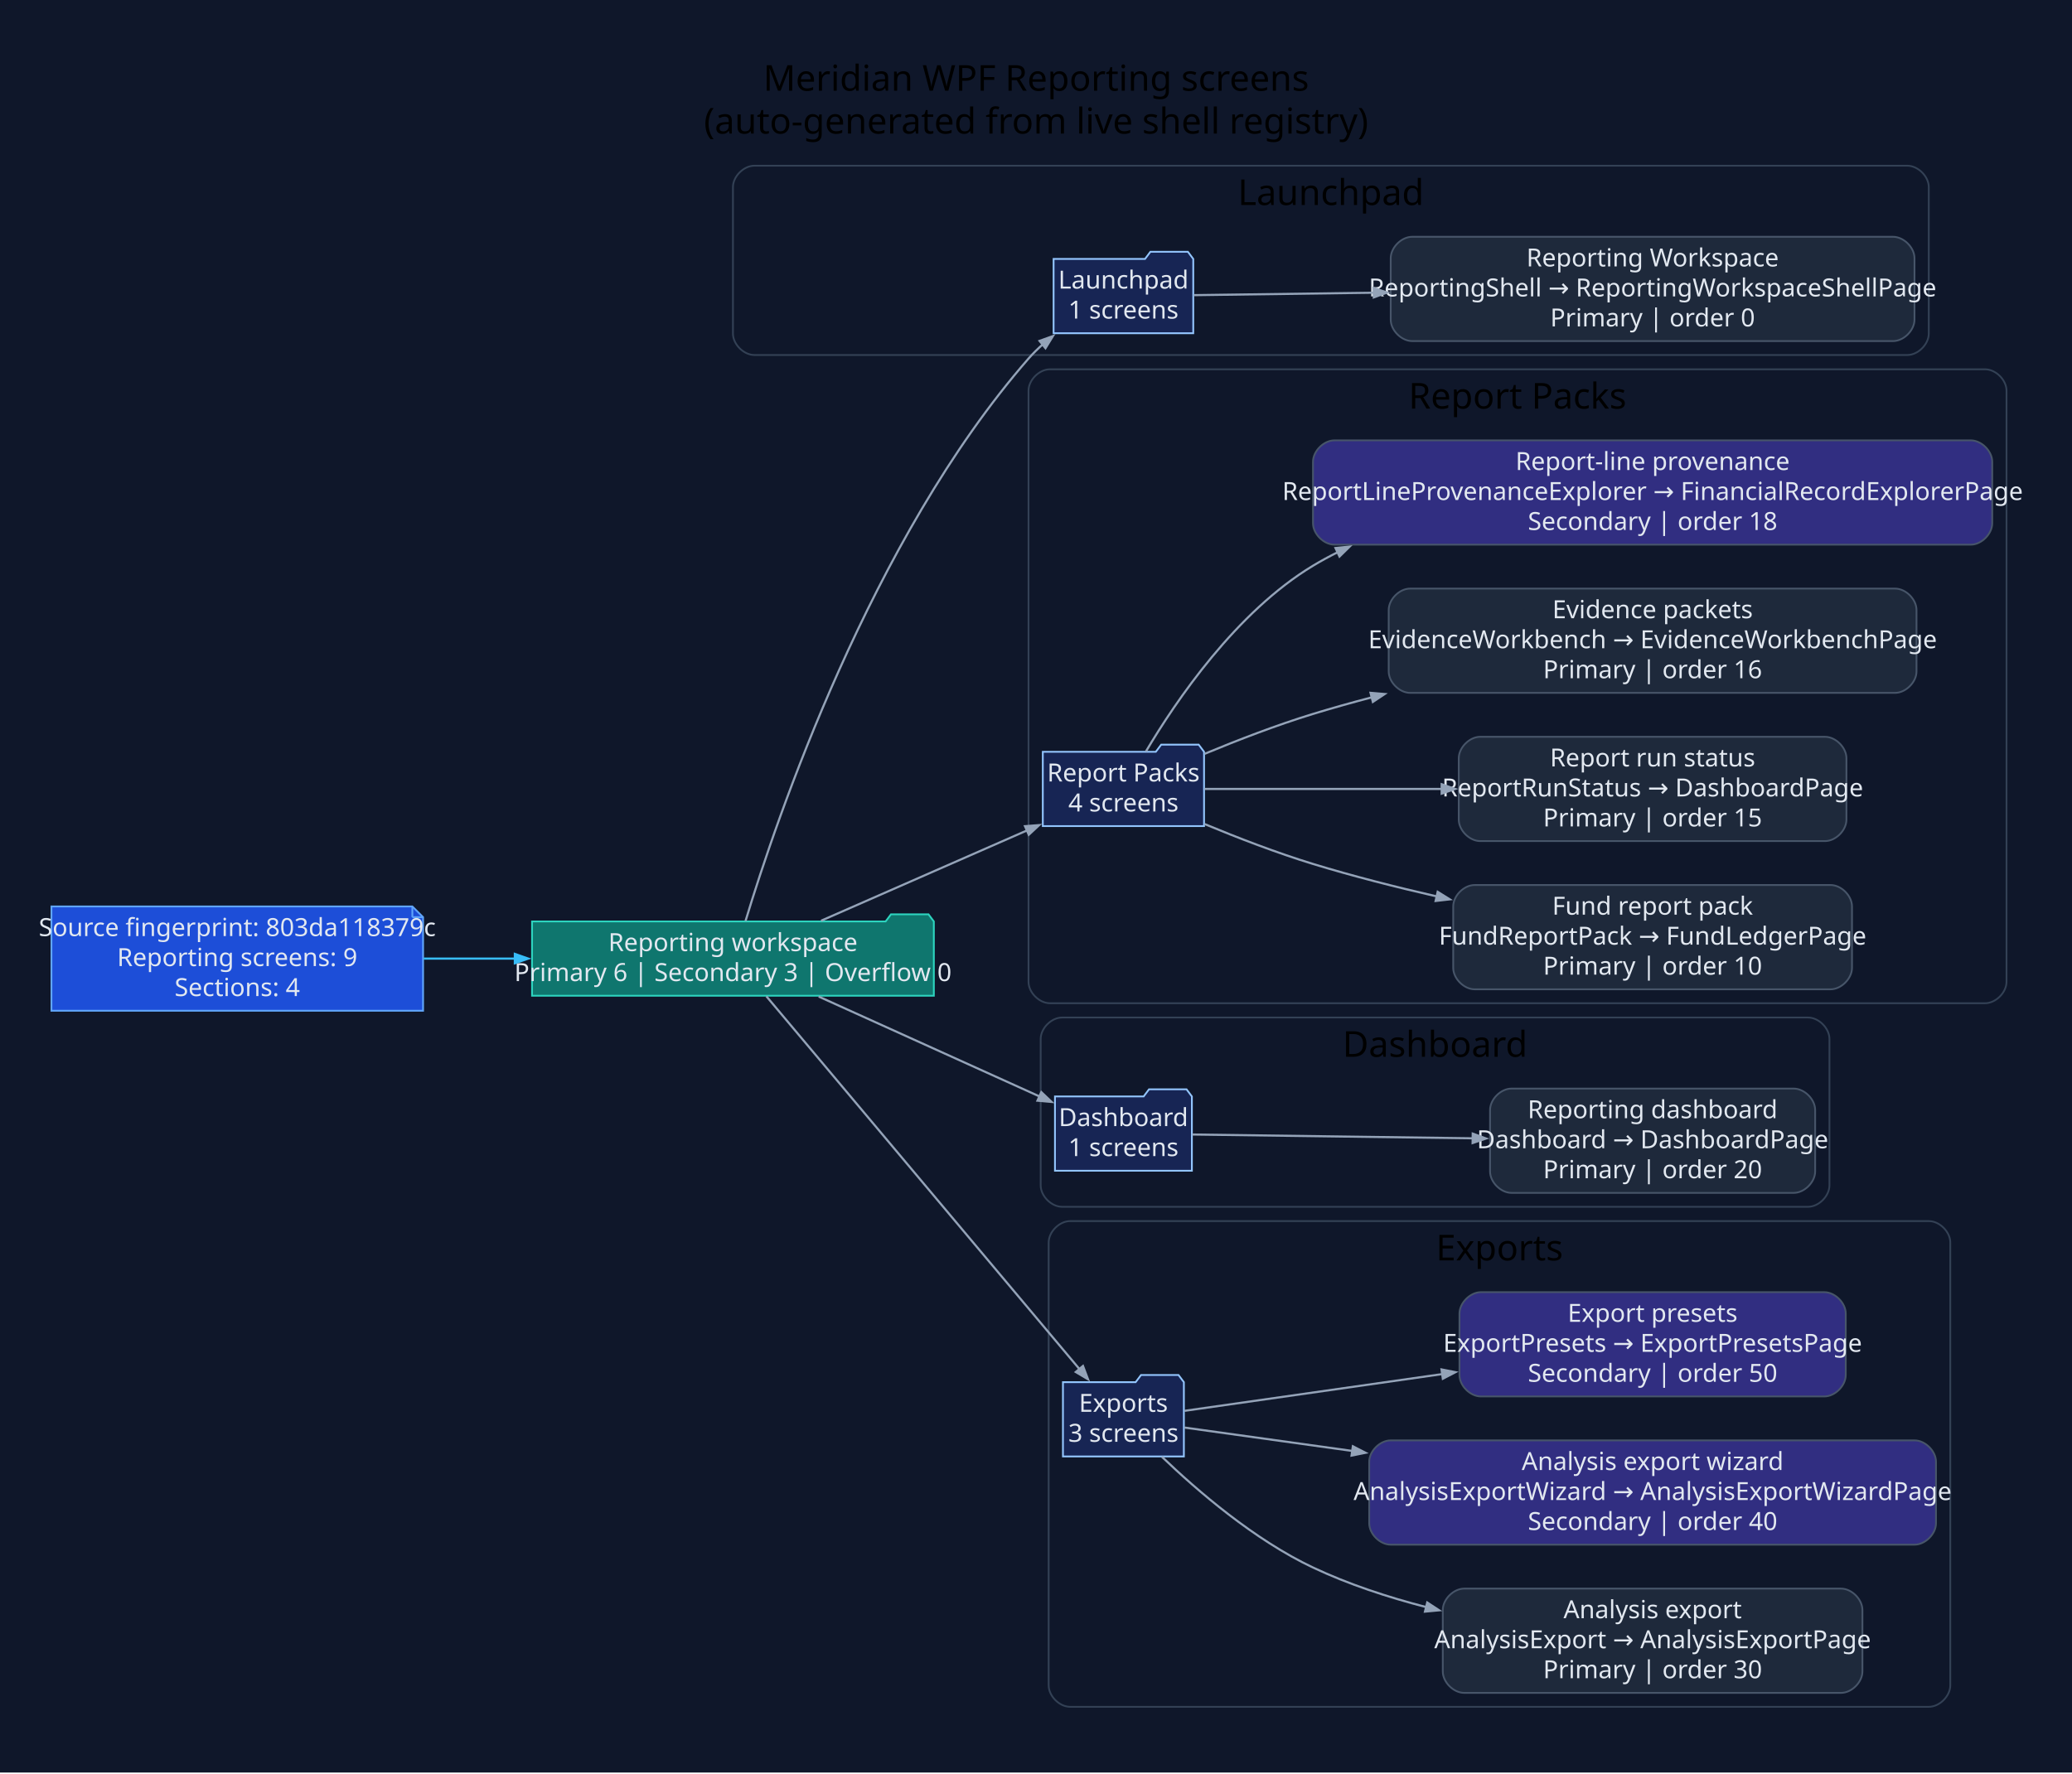
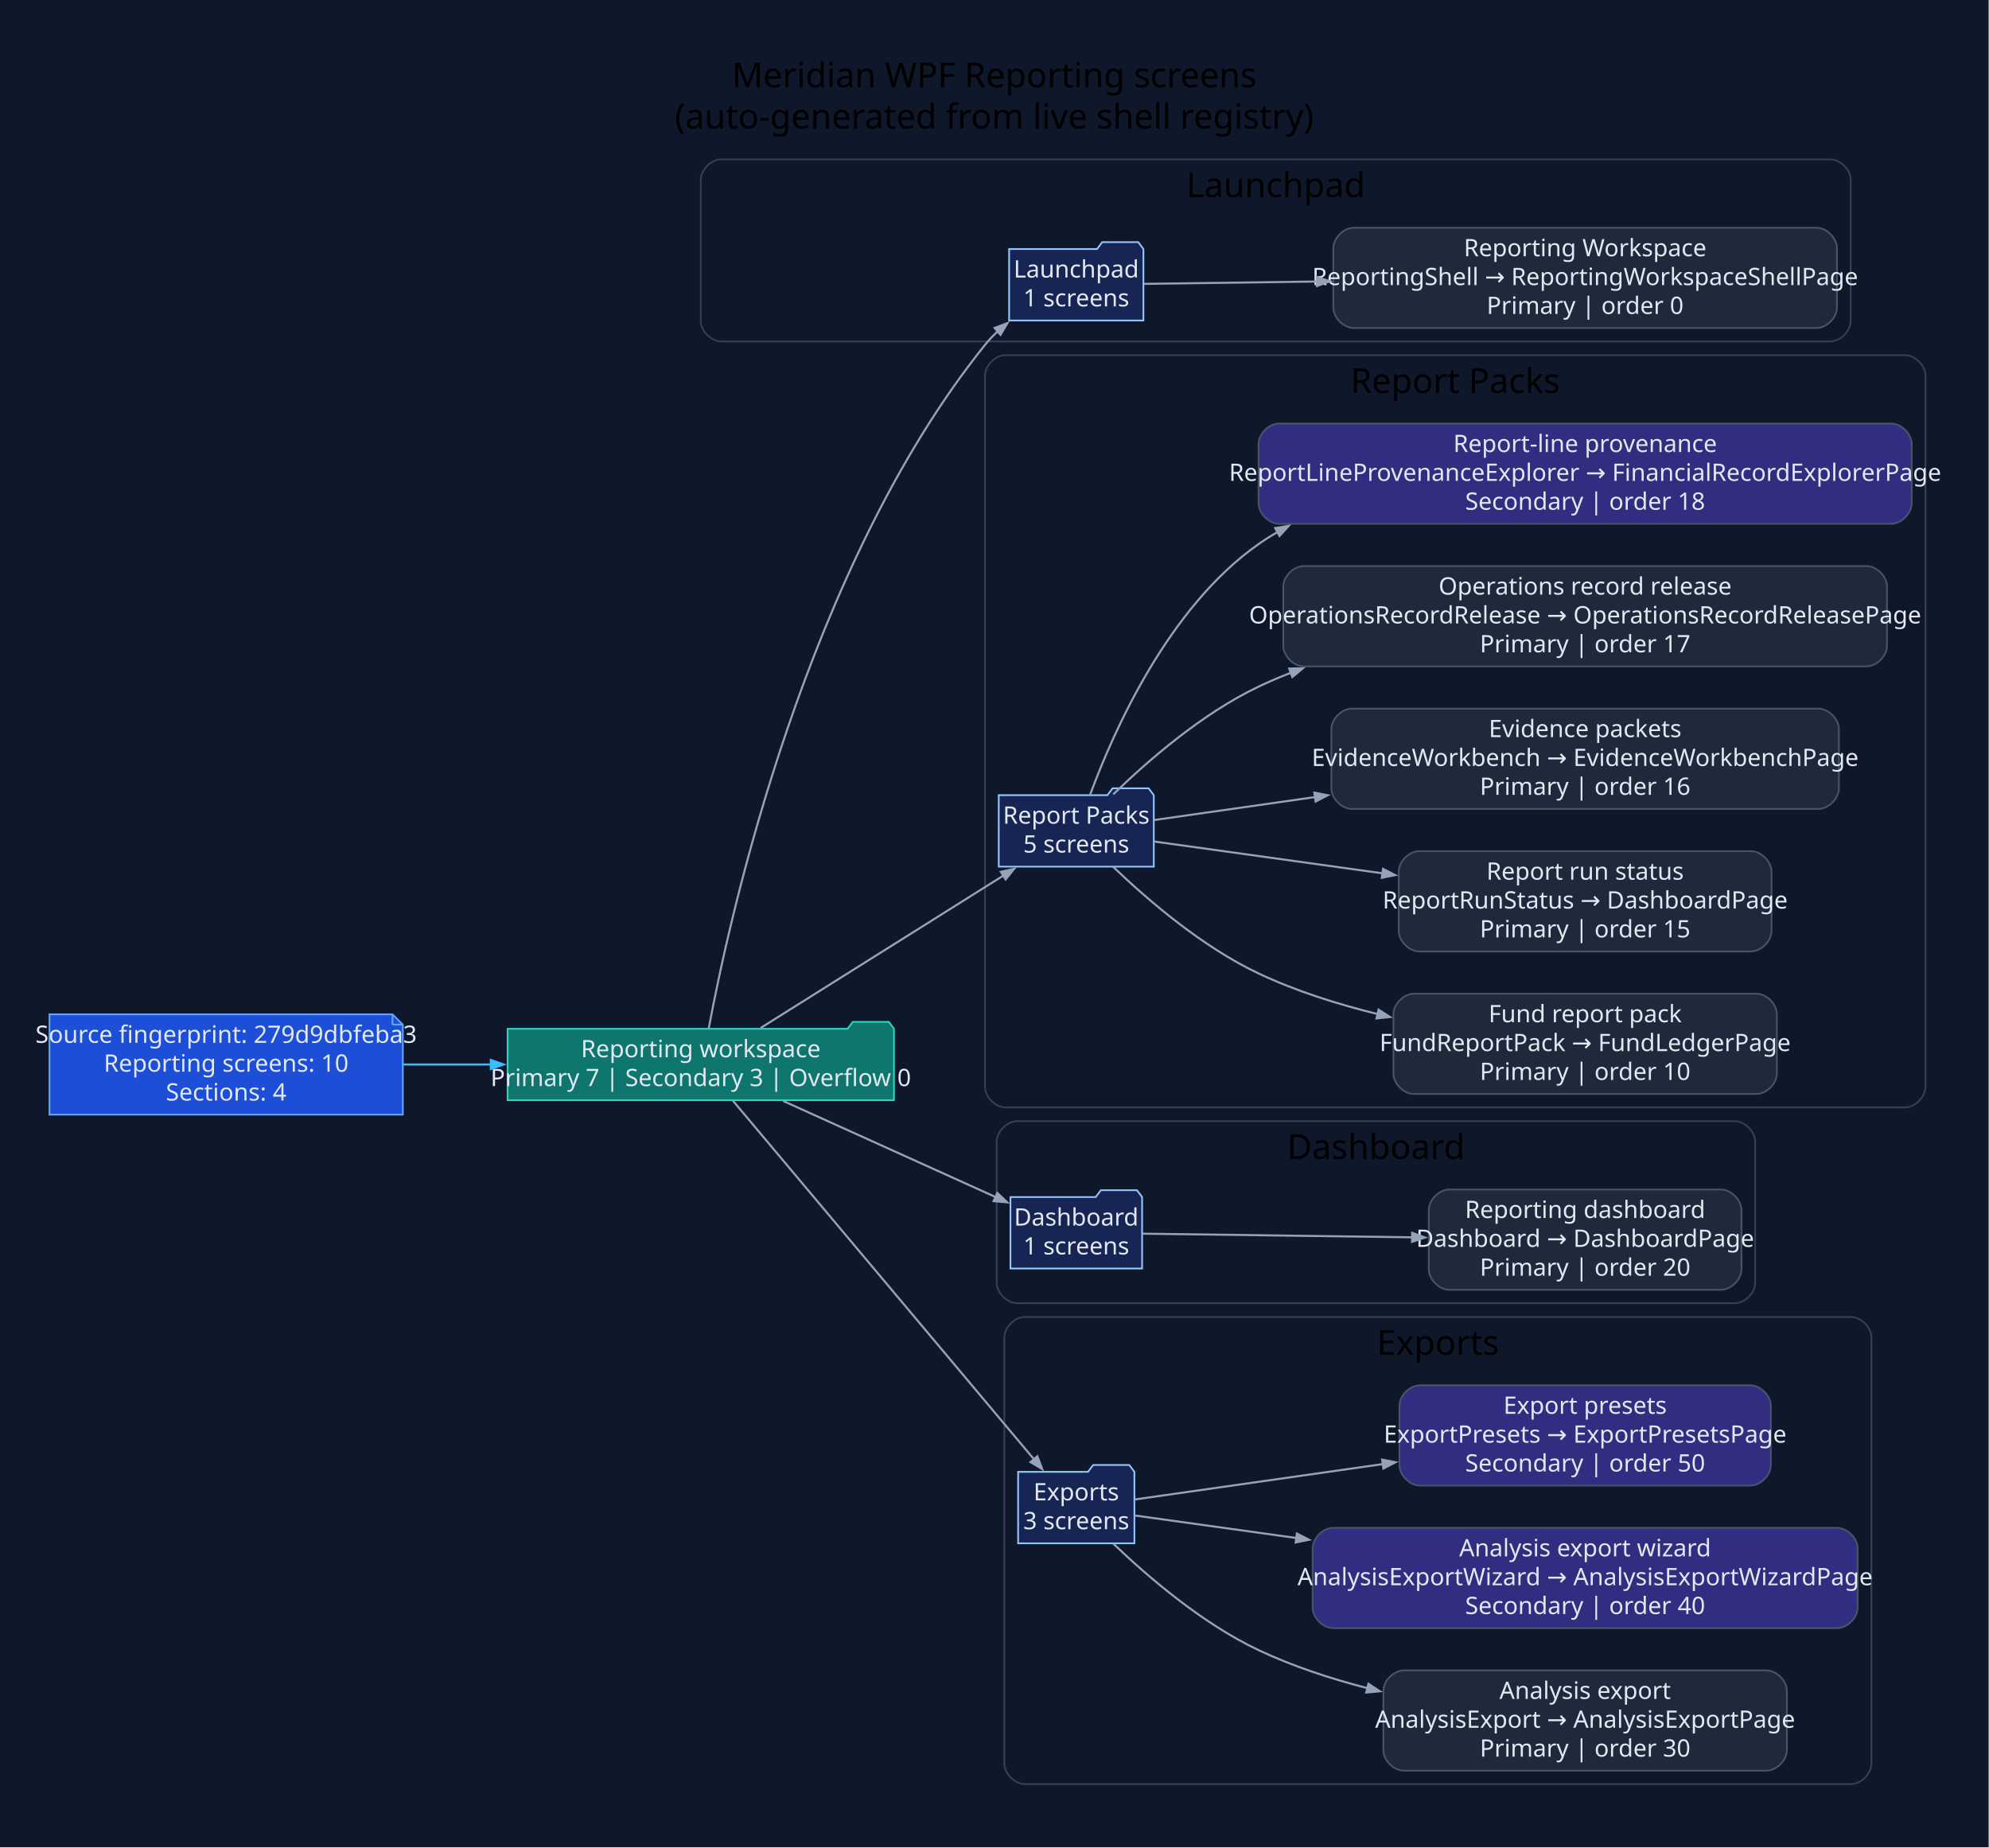
- <svg xmlns="http://www.w3.org/2000/svg" width="1160pt" height="993pt" viewBox="0.00 0.00 1160.00 993.00">
-   <g id="graph0" class="graph" transform="scale(1 1) rotate(0) translate(28.8 963.8)">
-     <polygon fill="#0f172a" stroke="none" points="-28.8,28.8 -28.8,-963.8 1131.34,-963.8 1131.34,28.8 -28.8,28.8" />
-     <text xml:space="preserve" text-anchor="middle" x="551.27" y="-913" font-family="Segoe UI" font-size="20.00">Meridian WPF Reporting screens</text>
-     <text xml:space="preserve" text-anchor="middle" x="551.27" y="-889" font-family="Segoe UI" font-size="20.00">(auto-generated from live shell registry)</text>
+ <svg xmlns="http://www.w3.org/2000/svg" width="1158pt" height="1076pt" viewBox="0.00 0.00 1158.00 1076.00">
+   <g id="graph0" class="graph" transform="scale(1 1) rotate(0) translate(28.8 1046.8)">
+     <polygon fill="#0f172a" stroke="none" points="-28.8,28.8 -28.8,-1046.8 1129,-1046.8 1129,28.8 -28.8,28.8" />
+     <text xml:space="preserve" text-anchor="middle" x="550.1" y="-996" font-family="Segoe UI" font-size="20.00">Meridian WPF Reporting screens</text>
+     <text xml:space="preserve" text-anchor="middle" x="550.1" y="-972" font-family="Segoe UI" font-size="20.00">(auto-generated from live shell registry)</text>
    <g id="clust1" class="cluster">
-       <path fill="#0f172a" stroke="#334155" d="M393.54,-765C393.54,-765 1039.02,-765 1039.02,-765 1045.02,-765 1051.02,-771 1051.02,-777 1051.02,-777 1051.02,-859 1051.02,-859 1051.02,-865 1045.02,-871 1039.02,-871 1039.02,-871 393.54,-871 393.54,-871 387.54,-871 381.54,-865 381.54,-859 381.54,-859 381.54,-777 381.54,-777 381.54,-771 387.54,-765 393.54,-765" />
-       <text xml:space="preserve" text-anchor="middle" x="716.28" y="-849" font-family="Segoe UI" font-size="20.00">Launchpad</text>
+       <path fill="#0f172a" stroke="#334155" d="M391.2,-848C391.2,-848 1036.68,-848 1036.68,-848 1042.68,-848 1048.68,-854 1048.68,-860 1048.68,-860 1048.68,-942 1048.68,-942 1048.68,-948 1042.68,-954 1036.68,-954 1036.68,-954 391.2,-954 391.2,-954 385.2,-954 379.2,-948 379.2,-942 379.2,-942 379.2,-860 379.2,-860 379.2,-854 385.2,-848 391.2,-848" />
+       <text xml:space="preserve" text-anchor="middle" x="713.94" y="-932" font-family="Segoe UI" font-size="20.00">Launchpad</text>
    </g>
    <g id="clust2" class="cluster">
-       <path fill="#0f172a" stroke="#334155" d="M559.01,-402C559.01,-402 1082.54,-402 1082.54,-402 1088.54,-402 1094.54,-408 1094.54,-414 1094.54,-414 1094.54,-745 1094.54,-745 1094.54,-751 1088.54,-757 1082.54,-757 1082.54,-757 559.01,-757 559.01,-757 553.01,-757 547.01,-751 547.01,-745 547.01,-745 547.01,-414 547.01,-414 547.01,-408 553.01,-402 559.01,-402" />
-       <text xml:space="preserve" text-anchor="middle" x="820.77" y="-735" font-family="Segoe UI" font-size="20.00">Report Packs</text>
+       <path fill="#0f172a" stroke="#334155" d="M556.67,-402C556.67,-402 1080.2,-402 1080.2,-402 1086.2,-402 1092.2,-408 1092.2,-414 1092.2,-414 1092.2,-828 1092.2,-828 1092.2,-834 1086.2,-840 1080.2,-840 1080.2,-840 556.67,-840 556.67,-840 550.67,-840 544.67,-834 544.67,-828 544.67,-828 544.67,-414 544.67,-414 544.67,-408 550.67,-402 556.67,-402" />
+       <text xml:space="preserve" text-anchor="middle" x="818.43" y="-818" font-family="Segoe UI" font-size="20.00">Report Packs</text>
    </g>
    <g id="clust3" class="cluster">
-       <path fill="#0f172a" stroke="#334155" d="M565.82,-288C565.82,-288 983.41,-288 983.41,-288 989.41,-288 995.41,-294 995.41,-300 995.41,-300 995.41,-382 995.41,-382 995.41,-388 989.41,-394 983.41,-394 983.41,-394 565.82,-394 565.82,-394 559.82,-394 553.82,-388 553.82,-382 553.82,-382 553.82,-300 553.82,-300 553.82,-294 559.82,-288 565.82,-288" />
-       <text xml:space="preserve" text-anchor="middle" x="774.61" y="-372" font-family="Segoe UI" font-size="20.00">Dashboard</text>
+       <path fill="#0f172a" stroke="#334155" d="M563.48,-288C563.48,-288 981.07,-288 981.07,-288 987.07,-288 993.07,-294 993.07,-300 993.07,-300 993.07,-382 993.07,-382 993.07,-388 987.07,-394 981.07,-394 981.07,-394 563.48,-394 563.48,-394 557.48,-394 551.48,-388 551.48,-382 551.48,-382 551.48,-300 551.48,-300 551.48,-294 557.48,-288 563.48,-288" />
+       <text xml:space="preserve" text-anchor="middle" x="772.28" y="-372" font-family="Segoe UI" font-size="20.00">Dashboard</text>
    </g>
    <g id="clust4" class="cluster">
-       <path fill="#0f172a" stroke="#334155" d="M570.29,-8C570.29,-8 1051.06,-8 1051.06,-8 1057.06,-8 1063.06,-14 1063.06,-20 1063.06,-20 1063.06,-268 1063.06,-268 1063.06,-274 1057.06,-280 1051.06,-280 1051.06,-280 570.29,-280 570.29,-280 564.29,-280 558.29,-274 558.29,-268 558.29,-268 558.29,-20 558.29,-20 558.29,-14 564.29,-8 570.29,-8" />
-       <text xml:space="preserve" text-anchor="middle" x="810.68" y="-258" font-family="Segoe UI" font-size="20.00">Exports</text>
+       <path fill="#0f172a" stroke="#334155" d="M567.95,-8C567.95,-8 1048.72,-8 1048.72,-8 1054.72,-8 1060.72,-14 1060.72,-20 1060.72,-20 1060.72,-268 1060.72,-268 1060.72,-274 1054.72,-280 1048.72,-280 1048.72,-280 567.95,-280 567.95,-280 561.95,-280 555.95,-274 555.95,-268 555.95,-268 555.95,-20 555.95,-20 555.95,-14 561.95,-8 567.95,-8" />
+       <text xml:space="preserve" text-anchor="middle" x="808.34" y="-258" font-family="Segoe UI" font-size="20.00">Exports</text>
    </g>
    <g id="node1" class="node">
-       <polygon fill="#1d4ed8" stroke="#60a5fa" points="202.06,-456.2 0,-456.2 0,-397.8 208.06,-397.8 208.06,-450.2 202.06,-456.2" />
-       <polyline fill="none" stroke="#60a5fa" points="202.06,-456.2 202.06,-450.2" />
-       <polyline fill="none" stroke="#60a5fa" points="208.06,-450.2 202.06,-450.2" />
-       <text xml:space="preserve" text-anchor="middle" x="104.03" y="-439.6" font-family="Segoe UI" font-size="14.00" fill="#e2e8f0">Source fingerprint: 803da118379c</text>
-       <text xml:space="preserve" text-anchor="middle" x="104.03" y="-422.8" font-family="Segoe UI" font-size="14.00" fill="#e2e8f0">Reporting screens: 9</text>
-       <text xml:space="preserve" text-anchor="middle" x="104.03" y="-406" font-family="Segoe UI" font-size="14.00" fill="#e2e8f0">Sections: 4</text>
+       <polygon fill="#1d4ed8" stroke="#60a5fa" points="199.72,-456.2 0,-456.2 0,-397.8 205.72,-397.8 205.72,-450.2 199.72,-456.2" />
+       <polyline fill="none" stroke="#60a5fa" points="199.72,-456.2 199.72,-450.2" />
+       <polyline fill="none" stroke="#60a5fa" points="205.72,-450.2 199.72,-450.2" />
+       <text xml:space="preserve" text-anchor="middle" x="102.86" y="-439.6" font-family="Segoe UI" font-size="14.00" fill="#e2e8f0">Source fingerprint: 279d9dbfeba3</text>
+       <text xml:space="preserve" text-anchor="middle" x="102.86" y="-422.8" font-family="Segoe UI" font-size="14.00" fill="#e2e8f0">Reporting screens: 10</text>
+       <text xml:space="preserve" text-anchor="middle" x="102.86" y="-406" font-family="Segoe UI" font-size="14.00" fill="#e2e8f0">Sections: 4</text>
    </g>
    <g id="node2" class="node">
-       <polygon fill="#0f766e" stroke="#2dd4bf" points="494.01,-447.8 491.01,-451.8 470.01,-451.8 467.01,-447.8 269.06,-447.8 269.06,-406.2 494.01,-406.2 494.01,-447.8" />
-       <text xml:space="preserve" text-anchor="middle" x="381.54" y="-431.2" font-family="Segoe UI" font-size="14.00" fill="#e2e8f0">Reporting workspace</text>
-       <text xml:space="preserve" text-anchor="middle" x="381.54" y="-414.4" font-family="Segoe UI" font-size="14.00" fill="#e2e8f0">Primary 6 | Secondary 3 | Overflow 0</text>
+       <polygon fill="#0f766e" stroke="#2dd4bf" points="491.67,-447.8 488.67,-451.8 467.67,-451.8 464.67,-447.8 266.72,-447.8 266.72,-406.2 491.67,-406.2 491.67,-447.8" />
+       <text xml:space="preserve" text-anchor="middle" x="379.2" y="-431.2" font-family="Segoe UI" font-size="14.00" fill="#e2e8f0">Reporting workspace</text>
+       <text xml:space="preserve" text-anchor="middle" x="379.2" y="-414.4" font-family="Segoe UI" font-size="14.00" fill="#e2e8f0">Primary 7 | Secondary 3 | Overflow 0</text>
    </g>
    <g id="edge1" class="edge">
-       <path fill="none" stroke="#38bdf8" stroke-width="1.2" d="M208.4,-427C225.18,-427 242.68,-427 259.82,-427" />
-       <polygon fill="#38bdf8" stroke="#38bdf8" stroke-width="1.2" points="259.43,-429.63 266.93,-427 259.43,-424.38 259.43,-429.63" />
+       <path fill="none" stroke="#38bdf8" stroke-width="1.2" d="M206.01,-427C222.75,-427 240.23,-427 257.36,-427" />
+       <polygon fill="#38bdf8" stroke="#38bdf8" stroke-width="1.2" points="256.97,-429.63 264.47,-427 256.97,-424.38 256.97,-429.63" />
    </g>
    <g id="node3" class="node">
-       <polygon fill="#172554" stroke="#93c5fd" points="639.24,-818.8 636.24,-822.8 615.24,-822.8 612.24,-818.8 561.05,-818.8 561.05,-777.2 639.24,-777.2 639.24,-818.8" />
-       <text xml:space="preserve" text-anchor="middle" x="600.14" y="-802.2" font-family="Segoe UI" font-size="14.00" fill="#e2e8f0">Launchpad</text>
-       <text xml:space="preserve" text-anchor="middle" x="600.14" y="-785.4" font-family="Segoe UI" font-size="14.00" fill="#e2e8f0">1 screens</text>
+       <polygon fill="#172554" stroke="#93c5fd" points="636.9,-901.8 633.9,-905.8 612.9,-905.8 609.9,-901.8 558.71,-901.8 558.71,-860.2 636.9,-860.2 636.9,-901.8" />
+       <text xml:space="preserve" text-anchor="middle" x="597.8" y="-885.2" font-family="Segoe UI" font-size="14.00" fill="#e2e8f0">Launchpad</text>
+       <text xml:space="preserve" text-anchor="middle" x="597.8" y="-868.4" font-family="Segoe UI" font-size="14.00" fill="#e2e8f0">1 screens</text>
    </g>
    <g id="edge2" class="edge">
-       <path fill="none" stroke="#94a3b8" stroke-width="1.2" d="M388.59,-448.08C405.64,-504.53 458.63,-661.7 547.01,-763 549.47,-765.82 552.21,-768.51 555.1,-771.06" />
-       <polygon fill="#94a3b8" stroke="#94a3b8" stroke-width="1.2" points="553.2,-772.9 560.68,-775.59 556.51,-768.82 553.2,-772.9" />
+       <path fill="none" stroke="#94a3b8" stroke-width="1.2" d="M383.82,-447.97C396,-513.3 440.67,-716.54 544.67,-846 546.98,-848.87 549.58,-851.59 552.36,-854.15" />
+       <polygon fill="#94a3b8" stroke="#94a3b8" stroke-width="1.2" points="550.3,-855.85 557.73,-858.67 553.68,-851.83 550.3,-855.85" />
    </g>
    <g id="node5" class="node">
-       <polygon fill="#172554" stroke="#93c5fd" points="645.28,-542.8 642.28,-546.8 621.28,-546.8 618.28,-542.8 555.01,-542.8 555.01,-501.2 645.28,-501.2 645.28,-542.8" />
-       <text xml:space="preserve" text-anchor="middle" x="600.14" y="-526.2" font-family="Segoe UI" font-size="14.00" fill="#e2e8f0">Report Packs</text>
-       <text xml:space="preserve" text-anchor="middle" x="600.14" y="-509.4" font-family="Segoe UI" font-size="14.00" fill="#e2e8f0">4 screens</text>
+       <polygon fill="#172554" stroke="#93c5fd" points="642.94,-583.8 639.94,-587.8 618.94,-587.8 615.94,-583.8 552.67,-583.8 552.67,-542.2 642.94,-542.2 642.94,-583.8" />
+       <text xml:space="preserve" text-anchor="middle" x="597.8" y="-567.2" font-family="Segoe UI" font-size="14.00" fill="#e2e8f0">Report Packs</text>
+       <text xml:space="preserve" text-anchor="middle" x="597.8" y="-550.4" font-family="Segoe UI" font-size="14.00" fill="#e2e8f0">5 screens</text>
    </g>
    <g id="edge4" class="edge">
-       <path fill="none" stroke="#94a3b8" stroke-width="1.2" d="M430.88,-448.2C465.16,-463.24 511.15,-483.41 546.38,-498.86" />
-       <polygon fill="#94a3b8" stroke="#94a3b8" stroke-width="1.2" points="545.05,-501.14 552.98,-501.75 547.16,-496.34 545.05,-501.14" />
+       <path fill="none" stroke="#94a3b8" stroke-width="1.2" d="M414.04,-448.25C452.27,-472.25 514.49,-511.32 555.54,-537.09" />
+       <polygon fill="#94a3b8" stroke="#94a3b8" stroke-width="1.2" points="553.91,-539.17 561.66,-540.93 556.7,-534.72 553.91,-539.17" />
+     </g>
+     <g id="node11" class="node">
+       <polygon fill="#172554" stroke="#93c5fd" points="636.13,-349.8 633.13,-353.8 612.13,-353.8 609.13,-349.8 559.48,-349.8 559.48,-308.2 636.13,-308.2 636.13,-349.8" />
+       <text xml:space="preserve" text-anchor="middle" x="597.8" y="-333.2" font-family="Segoe UI" font-size="14.00" fill="#e2e8f0">Dashboard</text>
+       <text xml:space="preserve" text-anchor="middle" x="597.8" y="-316.4" font-family="Segoe UI" font-size="14.00" fill="#e2e8f0">1 screens</text>
+     </g>
+     <g id="edge10" class="edge">
+       <path fill="none" stroke="#94a3b8" stroke-width="1.2" d="M427.2,-405.74C463.83,-389.16 514.41,-366.28 550.79,-349.82" />
+       <polygon fill="#94a3b8" stroke="#94a3b8" stroke-width="1.2" points="551.84,-352.22 557.59,-346.74 549.68,-347.44 551.84,-352.22" />
+     </g>
+     <g id="node13" class="node">
+       <polygon fill="#172554" stroke="#93c5fd" points="631.65,-189.8 628.65,-193.8 607.65,-193.8 604.65,-189.8 563.95,-189.8 563.95,-148.2 631.65,-148.2 631.65,-189.8" />
+       <text xml:space="preserve" text-anchor="middle" x="597.8" y="-173.2" font-family="Segoe UI" font-size="14.00" fill="#e2e8f0">Exports</text>
+       <text xml:space="preserve" text-anchor="middle" x="597.8" y="-156.4" font-family="Segoe UI" font-size="14.00" fill="#e2e8f0">3 screens</text>
+     </g>
+     <g id="edge12" class="edge">
+       <path fill="none" stroke="#94a3b8" stroke-width="1.2" d="M397.92,-405.89C436.81,-359.57 529.63,-249.02 573.31,-196.98" />
+       <polygon fill="#94a3b8" stroke="#94a3b8" stroke-width="1.2" points="575.16,-198.87 577.97,-191.43 571.14,-195.49 575.16,-198.87" />
+     </g>
+     <g id="node4" class="node">
+       <path fill="#1e293b" stroke="#475569" d="M1028.68,-914.2C1028.68,-914.2 759.46,-914.2 759.46,-914.2 753.46,-914.2 747.46,-908.2 747.46,-902.2 747.46,-902.2 747.46,-867.8 747.46,-867.8 747.46,-861.8 753.46,-855.8 759.46,-855.8 759.46,-855.8 1028.68,-855.8 1028.68,-855.8 1034.68,-855.8 1040.68,-861.8 1040.68,-867.8 1040.68,-867.8 1040.68,-902.2 1040.68,-902.2 1040.68,-908.2 1034.68,-914.2 1028.68,-914.2" />
+       <text xml:space="preserve" text-anchor="middle" x="894.07" y="-897.6" font-family="Segoe UI" font-size="14.00" fill="#e2e8f0">Reporting Workspace</text>
+       <text xml:space="preserve" text-anchor="middle" x="894.07" y="-880.8" font-family="Segoe UI" font-size="14.00" fill="#e2e8f0">ReportingShell → ReportingWorkspaceShellPage</text>
+       <text xml:space="preserve" text-anchor="middle" x="894.07" y="-864" font-family="Segoe UI" font-size="14.00" fill="#e2e8f0">Primary | order 0</text>
+     </g>
+     <g id="edge3" class="edge">
+       <path fill="none" stroke="#94a3b8" stroke-width="1.2" d="M637.27,-881.52C663.67,-881.88 700.6,-882.38 738.21,-882.89" />
+       <polygon fill="#94a3b8" stroke="#94a3b8" stroke-width="1.2" points="737.91,-885.52 745.45,-882.99 737.98,-880.27 737.91,-885.52" />
+     </g>
+     <g id="node6" class="node">
+       <path fill="#1e293b" stroke="#475569" d="M993.69,-468.2C993.69,-468.2 794.44,-468.2 794.44,-468.2 788.44,-468.2 782.44,-462.2 782.44,-456.2 782.44,-456.2 782.44,-421.8 782.44,-421.8 782.44,-415.8 788.44,-409.8 794.44,-409.8 794.44,-409.8 993.69,-409.8 993.69,-409.8 999.69,-409.8 1005.69,-415.8 1005.69,-421.8 1005.69,-421.8 1005.69,-456.2 1005.69,-456.2 1005.69,-462.2 999.69,-468.2 993.69,-468.2" />
+       <text xml:space="preserve" text-anchor="middle" x="894.07" y="-451.6" font-family="Segoe UI" font-size="14.00" fill="#e2e8f0">Fund report pack</text>
+       <text xml:space="preserve" text-anchor="middle" x="894.07" y="-434.8" font-family="Segoe UI" font-size="14.00" fill="#e2e8f0">FundReportPack → FundLedgerPage</text>
+       <text xml:space="preserve" text-anchor="middle" x="894.07" y="-418" font-family="Segoe UI" font-size="14.00" fill="#e2e8f0">Primary | order 10</text>
+     </g>
+     <g id="edge5" class="edge">
+       <path fill="none" stroke="#94a3b8" stroke-width="1.2" d="M619.38,-541.99C639.27,-522.92 671.13,-495.48 703.94,-480 725.49,-469.83 749.62,-462.15 773.25,-456.36" />
+       <polygon fill="#94a3b8" stroke="#94a3b8" stroke-width="1.2" points="773.81,-458.92 780.5,-454.64 772.6,-453.81 773.81,-458.92" />
+     </g>
+     <g id="node7" class="node">
+       <path fill="#1e293b" stroke="#475569" d="M990.58,-551.2C990.58,-551.2 797.55,-551.2 797.55,-551.2 791.55,-551.2 785.55,-545.2 785.55,-539.2 785.55,-539.2 785.55,-504.8 785.55,-504.8 785.55,-498.8 791.55,-492.8 797.55,-492.8 797.55,-492.8 990.58,-492.8 990.58,-492.8 996.58,-492.8 1002.58,-498.8 1002.58,-504.8 1002.58,-504.8 1002.58,-539.2 1002.58,-539.2 1002.58,-545.2 996.58,-551.2 990.58,-551.2" />
+       <text xml:space="preserve" text-anchor="middle" x="894.07" y="-534.6" font-family="Segoe UI" font-size="14.00" fill="#e2e8f0">Report run status</text>
+       <text xml:space="preserve" text-anchor="middle" x="894.07" y="-517.8" font-family="Segoe UI" font-size="14.00" fill="#e2e8f0">ReportRunStatus → DashboardPage</text>
+       <text xml:space="preserve" text-anchor="middle" x="894.07" y="-501" font-family="Segoe UI" font-size="14.00" fill="#e2e8f0">Primary | order 15</text>
+     </g>
+     <g id="edge6" class="edge">
+       <path fill="none" stroke="#94a3b8" stroke-width="1.2" d="M643.18,-556.82C678.47,-551.9 729.53,-544.79 776.3,-538.27" />
+       <polygon fill="#94a3b8" stroke="#94a3b8" stroke-width="1.2" points="776.42,-540.9 783.49,-537.27 775.7,-535.7 776.42,-540.9" />
+     </g>
+     <g id="node8" class="node">
+       <path fill="#1e293b" stroke="#475569" d="M1029.81,-634.2C1029.81,-634.2 758.32,-634.2 758.32,-634.2 752.32,-634.2 746.32,-628.2 746.32,-622.2 746.32,-622.2 746.32,-587.8 746.32,-587.8 746.32,-581.8 752.32,-575.8 758.32,-575.8 758.32,-575.8 1029.81,-575.8 1029.81,-575.8 1035.81,-575.8 1041.81,-581.8 1041.81,-587.8 1041.81,-587.8 1041.81,-622.2 1041.81,-622.2 1041.81,-628.2 1035.81,-634.2 1029.81,-634.2" />
+       <text xml:space="preserve" text-anchor="middle" x="894.07" y="-617.6" font-family="Segoe UI" font-size="14.00" fill="#e2e8f0">Evidence packets</text>
+       <text xml:space="preserve" text-anchor="middle" x="894.07" y="-600.8" font-family="Segoe UI" font-size="14.00" fill="#e2e8f0">EvidenceWorkbench → EvidenceWorkbenchPage</text>
+       <text xml:space="preserve" text-anchor="middle" x="894.07" y="-584" font-family="Segoe UI" font-size="14.00" fill="#e2e8f0">Primary | order 16</text>
+     </g>
+     <g id="edge7" class="edge">
+       <path fill="none" stroke="#94a3b8" stroke-width="1.2" d="M643.18,-569.33C668.78,-572.99 702.68,-577.83 737.23,-582.76" />
+       <polygon fill="#94a3b8" stroke="#94a3b8" stroke-width="1.2" points="736.42,-585.29 744.22,-583.76 737.17,-580.1 736.42,-585.29" />
+     </g>
+     <g id="node9" class="node">
+       <path fill="#1e293b" stroke="#475569" d="M1057.81,-717.2C1057.81,-717.2 730.32,-717.2 730.32,-717.2 724.32,-717.2 718.32,-711.2 718.32,-705.2 718.32,-705.2 718.32,-670.8 718.32,-670.8 718.32,-664.8 724.32,-658.8 730.32,-658.8 730.32,-658.8 1057.81,-658.8 1057.81,-658.8 1063.81,-658.8 1069.81,-664.8 1069.81,-670.8 1069.81,-670.8 1069.81,-705.2 1069.81,-705.2 1069.81,-711.2 1063.81,-717.2 1057.81,-717.2" />
+       <text xml:space="preserve" text-anchor="middle" x="894.07" y="-700.6" font-family="Segoe UI" font-size="14.00" fill="#e2e8f0">Operations record release</text>
+       <text xml:space="preserve" text-anchor="middle" x="894.07" y="-683.8" font-family="Segoe UI" font-size="14.00" fill="#e2e8f0">OperationsRecordRelease → OperationsRecordReleasePage</text>
+       <text xml:space="preserve" text-anchor="middle" x="894.07" y="-667" font-family="Segoe UI" font-size="14.00" fill="#e2e8f0">Primary | order 17</text>
+     </g>
+     <g id="edge8" class="edge">
+       <path fill="none" stroke="#94a3b8" stroke-width="1.2" d="M619.33,-584.28C639.18,-603.58 671.02,-631.35 703.94,-647 710.12,-649.94 716.53,-652.67 723.07,-655.21" />
+       <polygon fill="#94a3b8" stroke="#94a3b8" stroke-width="1.2" points="721.78,-657.53 729.72,-657.69 723.61,-652.61 721.78,-657.53" />
    </g>
    <g id="node10" class="node">
-       <polygon fill="#172554" stroke="#93c5fd" points="638.47,-349.8 635.47,-353.8 614.47,-353.8 611.47,-349.8 561.82,-349.8 561.82,-308.2 638.47,-308.2 638.47,-349.8" />
-       <text xml:space="preserve" text-anchor="middle" x="600.14" y="-333.2" font-family="Segoe UI" font-size="14.00" fill="#e2e8f0">Dashboard</text>
-       <text xml:space="preserve" text-anchor="middle" x="600.14" y="-316.4" font-family="Segoe UI" font-size="14.00" fill="#e2e8f0">1 screens</text>
+       <path fill="#312e81" stroke="#475569" d="M1072.2,-800.2C1072.2,-800.2 715.94,-800.2 715.94,-800.2 709.94,-800.2 703.94,-794.2 703.94,-788.2 703.94,-788.2 703.94,-753.8 703.94,-753.8 703.94,-747.8 709.94,-741.8 715.94,-741.8 715.94,-741.8 1072.2,-741.8 1072.2,-741.8 1078.2,-741.8 1084.2,-747.8 1084.2,-753.8 1084.2,-753.8 1084.2,-788.2 1084.2,-788.2 1084.2,-794.2 1078.2,-800.2 1072.2,-800.2" />
+       <text xml:space="preserve" text-anchor="middle" x="894.07" y="-783.6" font-family="Segoe UI" font-size="14.00" fill="#e2e8f0">Report-line provenance</text>
+       <text xml:space="preserve" text-anchor="middle" x="894.07" y="-766.8" font-family="Segoe UI" font-size="14.00" fill="#e2e8f0">ReportLineProvenanceExplorer → FinancialRecordExplorerPage</text>
+       <text xml:space="preserve" text-anchor="middle" x="894.07" y="-750" font-family="Segoe UI" font-size="14.00" fill="#e2e8f0">Secondary | order 18</text>
    </g>
    <g id="edge9" class="edge">
-       <path fill="none" stroke="#94a3b8" stroke-width="1.2" d="M429.54,-405.74C466.17,-389.16 516.75,-366.28 553.13,-349.82" />
-       <polygon fill="#94a3b8" stroke="#94a3b8" stroke-width="1.2" points="554.18,-352.22 559.93,-346.74 552.02,-347.44 554.18,-352.22" />
+       <path fill="none" stroke="#94a3b8" stroke-width="1.2" d="M605.95,-584.27C619.22,-620.3 651.19,-693.04 703.94,-730 707.53,-732.52 711.25,-734.89 715.07,-737.11" />
+       <polygon fill="#94a3b8" stroke="#94a3b8" stroke-width="1.2" points="713.63,-739.31 721.47,-740.62 716.15,-734.71 713.63,-739.31" />
    </g>
    <g id="node12" class="node">
-       <polygon fill="#172554" stroke="#93c5fd" points="633.99,-189.8 630.99,-193.8 609.99,-193.8 606.99,-189.8 566.29,-189.8 566.29,-148.2 633.99,-148.2 633.99,-189.8" />
-       <text xml:space="preserve" text-anchor="middle" x="600.14" y="-173.2" font-family="Segoe UI" font-size="14.00" fill="#e2e8f0">Exports</text>
-       <text xml:space="preserve" text-anchor="middle" x="600.14" y="-156.4" font-family="Segoe UI" font-size="14.00" fill="#e2e8f0">3 screens</text>
+       <path fill="#1e293b" stroke="#475569" d="M973.07,-354.2C973.07,-354.2 815.06,-354.2 815.06,-354.2 809.06,-354.2 803.06,-348.2 803.06,-342.2 803.06,-342.2 803.06,-307.8 803.06,-307.8 803.06,-301.8 809.06,-295.8 815.06,-295.8 815.06,-295.8 973.07,-295.8 973.07,-295.8 979.07,-295.8 985.07,-301.8 985.07,-307.8 985.07,-307.8 985.07,-342.2 985.07,-342.2 985.07,-348.2 979.07,-354.2 973.07,-354.2" />
+       <text xml:space="preserve" text-anchor="middle" x="894.07" y="-337.6" font-family="Segoe UI" font-size="14.00" fill="#e2e8f0">Reporting dashboard</text>
+       <text xml:space="preserve" text-anchor="middle" x="894.07" y="-320.8" font-family="Segoe UI" font-size="14.00" fill="#e2e8f0">Dashboard → DashboardPage</text>
+       <text xml:space="preserve" text-anchor="middle" x="894.07" y="-304" font-family="Segoe UI" font-size="14.00" fill="#e2e8f0">Primary | order 20</text>
    </g>
    <g id="edge11" class="edge">
-       <path fill="none" stroke="#94a3b8" stroke-width="1.2" d="M400.26,-405.89C439.15,-359.57 531.96,-249.02 575.65,-196.98" />
-       <polygon fill="#94a3b8" stroke="#94a3b8" stroke-width="1.2" points="577.5,-198.87 580.31,-191.43 573.47,-195.49 577.5,-198.87" />
-     </g>
-     <g id="node4" class="node">
-       <path fill="#1e293b" stroke="#475569" d="M1031.02,-831.2C1031.02,-831.2 761.79,-831.2 761.79,-831.2 755.79,-831.2 749.79,-825.2 749.79,-819.2 749.79,-819.2 749.79,-784.8 749.79,-784.8 749.79,-778.8 755.79,-772.8 761.79,-772.8 761.79,-772.8 1031.02,-772.8 1031.02,-772.8 1037.02,-772.8 1043.02,-778.8 1043.02,-784.8 1043.02,-784.8 1043.02,-819.2 1043.02,-819.2 1043.02,-825.2 1037.02,-831.2 1031.02,-831.2" />
-       <text xml:space="preserve" text-anchor="middle" x="896.41" y="-814.6" font-family="Segoe UI" font-size="14.00" fill="#e2e8f0">Reporting Workspace</text>
-       <text xml:space="preserve" text-anchor="middle" x="896.41" y="-797.8" font-family="Segoe UI" font-size="14.00" fill="#e2e8f0">ReportingShell → ReportingWorkspaceShellPage</text>
-       <text xml:space="preserve" text-anchor="middle" x="896.41" y="-781" font-family="Segoe UI" font-size="14.00" fill="#e2e8f0">Primary | order 0</text>
-     </g>
-     <g id="edge3" class="edge">
-       <path fill="none" stroke="#94a3b8" stroke-width="1.2" d="M639.61,-798.52C666.01,-798.88 702.94,-799.38 740.55,-799.89" />
-       <polygon fill="#94a3b8" stroke="#94a3b8" stroke-width="1.2" points="740.25,-802.52 747.78,-799.99 740.32,-797.27 740.25,-802.52" />
-     </g>
-     <g id="node6" class="node">
-       <path fill="#1e293b" stroke="#475569" d="M996.03,-468.2C996.03,-468.2 796.78,-468.2 796.78,-468.2 790.78,-468.2 784.78,-462.2 784.78,-456.2 784.78,-456.2 784.78,-421.8 784.78,-421.8 784.78,-415.8 790.78,-409.8 796.78,-409.8 796.78,-409.8 996.03,-409.8 996.03,-409.8 1002.03,-409.8 1008.03,-415.8 1008.03,-421.8 1008.03,-421.8 1008.03,-456.2 1008.03,-456.2 1008.03,-462.2 1002.03,-468.2 996.03,-468.2" />
-       <text xml:space="preserve" text-anchor="middle" x="896.41" y="-451.6" font-family="Segoe UI" font-size="14.00" fill="#e2e8f0">Fund report pack</text>
-       <text xml:space="preserve" text-anchor="middle" x="896.41" y="-434.8" font-family="Segoe UI" font-size="14.00" fill="#e2e8f0">FundReportPack → FundLedgerPage</text>
-       <text xml:space="preserve" text-anchor="middle" x="896.41" y="-418" font-family="Segoe UI" font-size="14.00" fill="#e2e8f0">Primary | order 10</text>
-     </g>
-     <g id="edge5" class="edge">
-       <path fill="none" stroke="#94a3b8" stroke-width="1.2" d="M645.58,-502.34C664.09,-494.65 685.98,-486.21 706.28,-480 728.5,-473.2 752.52,-467.09 775.74,-461.78" />
-       <polygon fill="#94a3b8" stroke="#94a3b8" stroke-width="1.2" points="776.08,-464.39 782.82,-460.18 774.93,-459.27 776.08,-464.39" />
-     </g>
-     <g id="node7" class="node">
-       <path fill="#1e293b" stroke="#475569" d="M992.92,-551.2C992.92,-551.2 799.89,-551.2 799.89,-551.2 793.89,-551.2 787.89,-545.2 787.89,-539.2 787.89,-539.2 787.89,-504.8 787.89,-504.8 787.89,-498.8 793.89,-492.8 799.89,-492.8 799.89,-492.8 992.92,-492.8 992.92,-492.8 998.92,-492.8 1004.92,-498.8 1004.92,-504.8 1004.92,-504.8 1004.92,-539.2 1004.92,-539.2 1004.92,-545.2 998.92,-551.2 992.92,-551.2" />
-       <text xml:space="preserve" text-anchor="middle" x="896.41" y="-534.6" font-family="Segoe UI" font-size="14.00" fill="#e2e8f0">Report run status</text>
-       <text xml:space="preserve" text-anchor="middle" x="896.41" y="-517.8" font-family="Segoe UI" font-size="14.00" fill="#e2e8f0">ReportRunStatus → DashboardPage</text>
-       <text xml:space="preserve" text-anchor="middle" x="896.41" y="-501" font-family="Segoe UI" font-size="14.00" fill="#e2e8f0">Primary | order 15</text>
-     </g>
-     <g id="edge6" class="edge">
-       <path fill="none" stroke="#94a3b8" stroke-width="1.2" d="M645.52,-522C680.74,-522 731.65,-522 778.35,-522" />
-       <polygon fill="#94a3b8" stroke="#94a3b8" stroke-width="1.2" points="778.31,-524.63 785.81,-522 778.31,-519.38 778.31,-524.63" />
-     </g>
-     <g id="node8" class="node">
-       <path fill="#1e293b" stroke="#475569" d="M1032.15,-634.2C1032.15,-634.2 760.66,-634.2 760.66,-634.2 754.66,-634.2 748.66,-628.2 748.66,-622.2 748.66,-622.2 748.66,-587.8 748.66,-587.8 748.66,-581.8 754.66,-575.8 760.66,-575.8 760.66,-575.8 1032.15,-575.8 1032.15,-575.8 1038.15,-575.8 1044.15,-581.8 1044.15,-587.8 1044.15,-587.8 1044.15,-622.2 1044.15,-622.2 1044.15,-628.2 1038.15,-634.2 1032.15,-634.2" />
-       <text xml:space="preserve" text-anchor="middle" x="896.41" y="-617.6" font-family="Segoe UI" font-size="14.00" fill="#e2e8f0">Evidence packets</text>
-       <text xml:space="preserve" text-anchor="middle" x="896.41" y="-600.8" font-family="Segoe UI" font-size="14.00" fill="#e2e8f0">EvidenceWorkbench → EvidenceWorkbenchPage</text>
-       <text xml:space="preserve" text-anchor="middle" x="896.41" y="-584" font-family="Segoe UI" font-size="14.00" fill="#e2e8f0">Primary | order 16</text>
-     </g>
-     <g id="edge7" class="edge">
-       <path fill="none" stroke="#94a3b8" stroke-width="1.2" d="M645.58,-541.66C664.09,-549.35 685.98,-557.79 706.28,-564 716.92,-567.26 727.98,-570.36 739.17,-573.29" />
-       <polygon fill="#94a3b8" stroke="#94a3b8" stroke-width="1.2" points="738.49,-575.82 746.41,-575.15 739.8,-570.74 738.49,-575.82" />
-     </g>
-     <g id="node9" class="node">
-       <path fill="#312e81" stroke="#475569" d="M1074.54,-717.2C1074.54,-717.2 718.28,-717.2 718.28,-717.2 712.28,-717.2 706.28,-711.2 706.28,-705.2 706.28,-705.2 706.28,-670.8 706.28,-670.8 706.28,-664.8 712.28,-658.8 718.28,-658.8 718.28,-658.8 1074.54,-658.8 1074.54,-658.8 1080.54,-658.8 1086.54,-664.8 1086.54,-670.8 1086.54,-670.8 1086.54,-705.2 1086.54,-705.2 1086.54,-711.2 1080.54,-717.2 1074.54,-717.2" />
-       <text xml:space="preserve" text-anchor="middle" x="896.41" y="-700.6" font-family="Segoe UI" font-size="14.00" fill="#e2e8f0">Report-line provenance</text>
-       <text xml:space="preserve" text-anchor="middle" x="896.41" y="-683.8" font-family="Segoe UI" font-size="14.00" fill="#e2e8f0">ReportLineProvenanceExplorer → FinancialRecordExplorerPage</text>
-       <text xml:space="preserve" text-anchor="middle" x="896.41" y="-667" font-family="Segoe UI" font-size="14.00" fill="#e2e8f0">Secondary | order 18</text>
-     </g>
-     <g id="edge8" class="edge">
-       <path fill="none" stroke="#94a3b8" stroke-width="1.2" d="M612.72,-542.96C629.49,-571.25 663.29,-621.09 706.28,-647 710.79,-649.72 715.46,-652.27 720.26,-654.64" />
-       <polygon fill="#94a3b8" stroke="#94a3b8" stroke-width="1.2" points="718.89,-656.9 726.79,-657.71 721.12,-652.14 718.89,-656.9" />
-     </g>
-     <g id="node11" class="node">
-       <path fill="#1e293b" stroke="#475569" d="M975.41,-354.2C975.41,-354.2 817.4,-354.2 817.4,-354.2 811.4,-354.2 805.4,-348.2 805.4,-342.2 805.4,-342.2 805.4,-307.8 805.4,-307.8 805.4,-301.8 811.4,-295.8 817.4,-295.8 817.4,-295.8 975.41,-295.8 975.41,-295.8 981.41,-295.8 987.41,-301.8 987.41,-307.8 987.41,-307.8 987.41,-342.2 987.41,-342.2 987.41,-348.2 981.41,-354.2 975.41,-354.2" />
-       <text xml:space="preserve" text-anchor="middle" x="896.41" y="-337.6" font-family="Segoe UI" font-size="14.00" fill="#e2e8f0">Reporting dashboard</text>
-       <text xml:space="preserve" text-anchor="middle" x="896.41" y="-320.8" font-family="Segoe UI" font-size="14.00" fill="#e2e8f0">Dashboard → DashboardPage</text>
-       <text xml:space="preserve" text-anchor="middle" x="896.41" y="-304" font-family="Segoe UI" font-size="14.00" fill="#e2e8f0">Primary | order 20</text>
-     </g>
-     <g id="edge10" class="edge">
-       <path fill="none" stroke="#94a3b8" stroke-width="1.2" d="M638.71,-328.49C678.11,-327.95 741.69,-327.09 795.72,-326.36" />
-       <polygon fill="#94a3b8" stroke="#94a3b8" stroke-width="1.2" points="795.71,-328.98 803.17,-326.25 795.64,-323.73 795.71,-328.98" />
-     </g>
-     <g id="node13" class="node">
-       <path fill="#1e293b" stroke="#475569" d="M1001.87,-74.2C1001.87,-74.2 790.94,-74.2 790.94,-74.2 784.94,-74.2 778.94,-68.2 778.94,-62.2 778.94,-62.2 778.94,-27.8 778.94,-27.8 778.94,-21.8 784.94,-15.8 790.94,-15.8 790.94,-15.8 1001.87,-15.8 1001.87,-15.8 1007.87,-15.8 1013.87,-21.8 1013.87,-27.8 1013.87,-27.8 1013.87,-62.2 1013.87,-62.2 1013.87,-68.2 1007.87,-74.2 1001.87,-74.2" />
-       <text xml:space="preserve" text-anchor="middle" x="896.41" y="-57.6" font-family="Segoe UI" font-size="14.00" fill="#e2e8f0">Analysis export</text>
-       <text xml:space="preserve" text-anchor="middle" x="896.41" y="-40.8" font-family="Segoe UI" font-size="14.00" fill="#e2e8f0">AnalysisExport → AnalysisExportPage</text>
-       <text xml:space="preserve" text-anchor="middle" x="896.41" y="-24" font-family="Segoe UI" font-size="14.00" fill="#e2e8f0">Primary | order 30</text>
-     </g>
-     <g id="edge12" class="edge">
-       <path fill="none" stroke="#94a3b8" stroke-width="1.2" d="M621.72,-147.99C641.6,-128.92 673.47,-101.48 706.28,-86 726.04,-76.68 747.97,-69.44 769.68,-63.84" />
-       <polygon fill="#94a3b8" stroke="#94a3b8" stroke-width="1.2" points="770.23,-66.41 776.88,-62.05 768.97,-61.31 770.23,-66.41" />
+       <path fill="none" stroke="#94a3b8" stroke-width="1.2" d="M636.37,-328.49C675.77,-327.95 739.35,-327.09 793.38,-326.36" />
+       <polygon fill="#94a3b8" stroke="#94a3b8" stroke-width="1.2" points="793.37,-328.98 800.84,-326.25 793.3,-323.73 793.37,-328.98" />
    </g>
    <g id="node14" class="node">
-       <path fill="#312e81" stroke="#475569" d="M1043.06,-157.2C1043.06,-157.2 749.75,-157.2 749.75,-157.2 743.75,-157.2 737.75,-151.2 737.75,-145.2 737.75,-145.2 737.75,-110.8 737.75,-110.8 737.75,-104.8 743.75,-98.8 749.75,-98.8 749.75,-98.8 1043.06,-98.8 1043.06,-98.8 1049.06,-98.8 1055.06,-104.8 1055.06,-110.8 1055.06,-110.8 1055.06,-145.2 1055.06,-145.2 1055.06,-151.2 1049.06,-157.2 1043.06,-157.2" />
-       <text xml:space="preserve" text-anchor="middle" x="896.41" y="-140.6" font-family="Segoe UI" font-size="14.00" fill="#e2e8f0">Analysis export wizard</text>
-       <text xml:space="preserve" text-anchor="middle" x="896.41" y="-123.8" font-family="Segoe UI" font-size="14.00" fill="#e2e8f0">AnalysisExportWizard → AnalysisExportWizardPage</text>
-       <text xml:space="preserve" text-anchor="middle" x="896.41" y="-107" font-family="Segoe UI" font-size="14.00" fill="#e2e8f0">Secondary | order 40</text>
+       <path fill="#1e293b" stroke="#475569" d="M999.53,-74.2C999.53,-74.2 788.61,-74.2 788.61,-74.2 782.61,-74.2 776.61,-68.2 776.61,-62.2 776.61,-62.2 776.61,-27.8 776.61,-27.8 776.61,-21.8 782.61,-15.8 788.61,-15.8 788.61,-15.8 999.53,-15.8 999.53,-15.8 1005.53,-15.8 1011.53,-21.8 1011.53,-27.8 1011.53,-27.8 1011.53,-62.2 1011.53,-62.2 1011.53,-68.2 1005.53,-74.2 999.53,-74.2" />
+       <text xml:space="preserve" text-anchor="middle" x="894.07" y="-57.6" font-family="Segoe UI" font-size="14.00" fill="#e2e8f0">Analysis export</text>
+       <text xml:space="preserve" text-anchor="middle" x="894.07" y="-40.8" font-family="Segoe UI" font-size="14.00" fill="#e2e8f0">AnalysisExport → AnalysisExportPage</text>
+       <text xml:space="preserve" text-anchor="middle" x="894.07" y="-24" font-family="Segoe UI" font-size="14.00" fill="#e2e8f0">Primary | order 30</text>
    </g>
    <g id="edge13" class="edge">
-       <path fill="none" stroke="#94a3b8" stroke-width="1.2" d="M634.33,-164.38C658.23,-161.05 692.47,-156.28 728.32,-151.28" />
-       <polygon fill="#94a3b8" stroke="#94a3b8" stroke-width="1.2" points="728.6,-153.89 735.66,-150.26 727.87,-148.69 728.6,-153.89" />
+       <path fill="none" stroke="#94a3b8" stroke-width="1.2" d="M619.38,-147.99C639.27,-128.92 671.13,-101.48 703.94,-86 723.7,-76.68 745.63,-69.44 767.35,-63.84" />
+       <polygon fill="#94a3b8" stroke="#94a3b8" stroke-width="1.2" points="767.9,-66.41 774.54,-62.05 766.63,-61.31 767.9,-66.41" />
    </g>
    <g id="node15" class="node">
-       <path fill="#312e81" stroke="#475569" d="M992.53,-240.2C992.53,-240.2 800.28,-240.2 800.28,-240.2 794.28,-240.2 788.28,-234.2 788.28,-228.2 788.28,-228.2 788.28,-193.8 788.28,-193.8 788.28,-187.8 794.28,-181.8 800.28,-181.8 800.28,-181.8 992.53,-181.8 992.53,-181.8 998.53,-181.8 1004.53,-187.8 1004.53,-193.8 1004.53,-193.8 1004.53,-228.2 1004.53,-228.2 1004.53,-234.2 998.53,-240.2 992.53,-240.2" />
-       <text xml:space="preserve" text-anchor="middle" x="896.41" y="-223.6" font-family="Segoe UI" font-size="14.00" fill="#e2e8f0">Export presets</text>
-       <text xml:space="preserve" text-anchor="middle" x="896.41" y="-206.8" font-family="Segoe UI" font-size="14.00" fill="#e2e8f0">ExportPresets → ExportPresetsPage</text>
-       <text xml:space="preserve" text-anchor="middle" x="896.41" y="-190" font-family="Segoe UI" font-size="14.00" fill="#e2e8f0">Secondary | order 50</text>
+       <path fill="#312e81" stroke="#475569" d="M1040.72,-157.2C1040.72,-157.2 747.41,-157.2 747.41,-157.2 741.41,-157.2 735.41,-151.2 735.41,-145.2 735.41,-145.2 735.41,-110.8 735.41,-110.8 735.41,-104.8 741.41,-98.8 747.41,-98.8 747.41,-98.8 1040.72,-98.8 1040.72,-98.8 1046.72,-98.8 1052.72,-104.8 1052.72,-110.8 1052.72,-110.8 1052.72,-145.2 1052.72,-145.2 1052.72,-151.2 1046.72,-157.2 1040.72,-157.2" />
+       <text xml:space="preserve" text-anchor="middle" x="894.07" y="-140.6" font-family="Segoe UI" font-size="14.00" fill="#e2e8f0">Analysis export wizard</text>
+       <text xml:space="preserve" text-anchor="middle" x="894.07" y="-123.8" font-family="Segoe UI" font-size="14.00" fill="#e2e8f0">AnalysisExportWizard → AnalysisExportWizardPage</text>
+       <text xml:space="preserve" text-anchor="middle" x="894.07" y="-107" font-family="Segoe UI" font-size="14.00" fill="#e2e8f0">Secondary | order 40</text>
    </g>
    <g id="edge14" class="edge">
-       <path fill="none" stroke="#94a3b8" stroke-width="1.2" d="M634.33,-173.74C669.42,-178.75 726.8,-186.94 778.85,-194.36" />
-       <polygon fill="#94a3b8" stroke="#94a3b8" stroke-width="1.2" points="778.23,-196.93 786.02,-195.39 778.97,-191.73 778.23,-196.93" />
+       <path fill="none" stroke="#94a3b8" stroke-width="1.2" d="M631.99,-164.38C655.89,-161.05 690.13,-156.28 725.98,-151.28" />
+       <polygon fill="#94a3b8" stroke="#94a3b8" stroke-width="1.2" points="726.26,-153.89 733.33,-150.26 725.54,-148.69 726.26,-153.89" />
+     </g>
+     <g id="node16" class="node">
+       <path fill="#312e81" stroke="#475569" d="M990.19,-240.2C990.19,-240.2 797.94,-240.2 797.94,-240.2 791.94,-240.2 785.94,-234.2 785.94,-228.2 785.94,-228.2 785.94,-193.8 785.94,-193.8 785.94,-187.8 791.94,-181.8 797.94,-181.8 797.94,-181.8 990.19,-181.8 990.19,-181.8 996.19,-181.8 1002.19,-187.8 1002.19,-193.8 1002.19,-193.8 1002.19,-228.2 1002.19,-228.2 1002.19,-234.2 996.19,-240.2 990.19,-240.2" />
+       <text xml:space="preserve" text-anchor="middle" x="894.07" y="-223.6" font-family="Segoe UI" font-size="14.00" fill="#e2e8f0">Export presets</text>
+       <text xml:space="preserve" text-anchor="middle" x="894.07" y="-206.8" font-family="Segoe UI" font-size="14.00" fill="#e2e8f0">ExportPresets → ExportPresetsPage</text>
+       <text xml:space="preserve" text-anchor="middle" x="894.07" y="-190" font-family="Segoe UI" font-size="14.00" fill="#e2e8f0">Secondary | order 50</text>
+     </g>
+     <g id="edge15" class="edge">
+       <path fill="none" stroke="#94a3b8" stroke-width="1.2" d="M631.99,-173.74C667.08,-178.75 724.47,-186.94 776.51,-194.36" />
+       <polygon fill="#94a3b8" stroke="#94a3b8" stroke-width="1.2" points="775.89,-196.93 783.69,-195.39 776.63,-191.73 775.89,-196.93" />
    </g>
  </g>
</svg>
